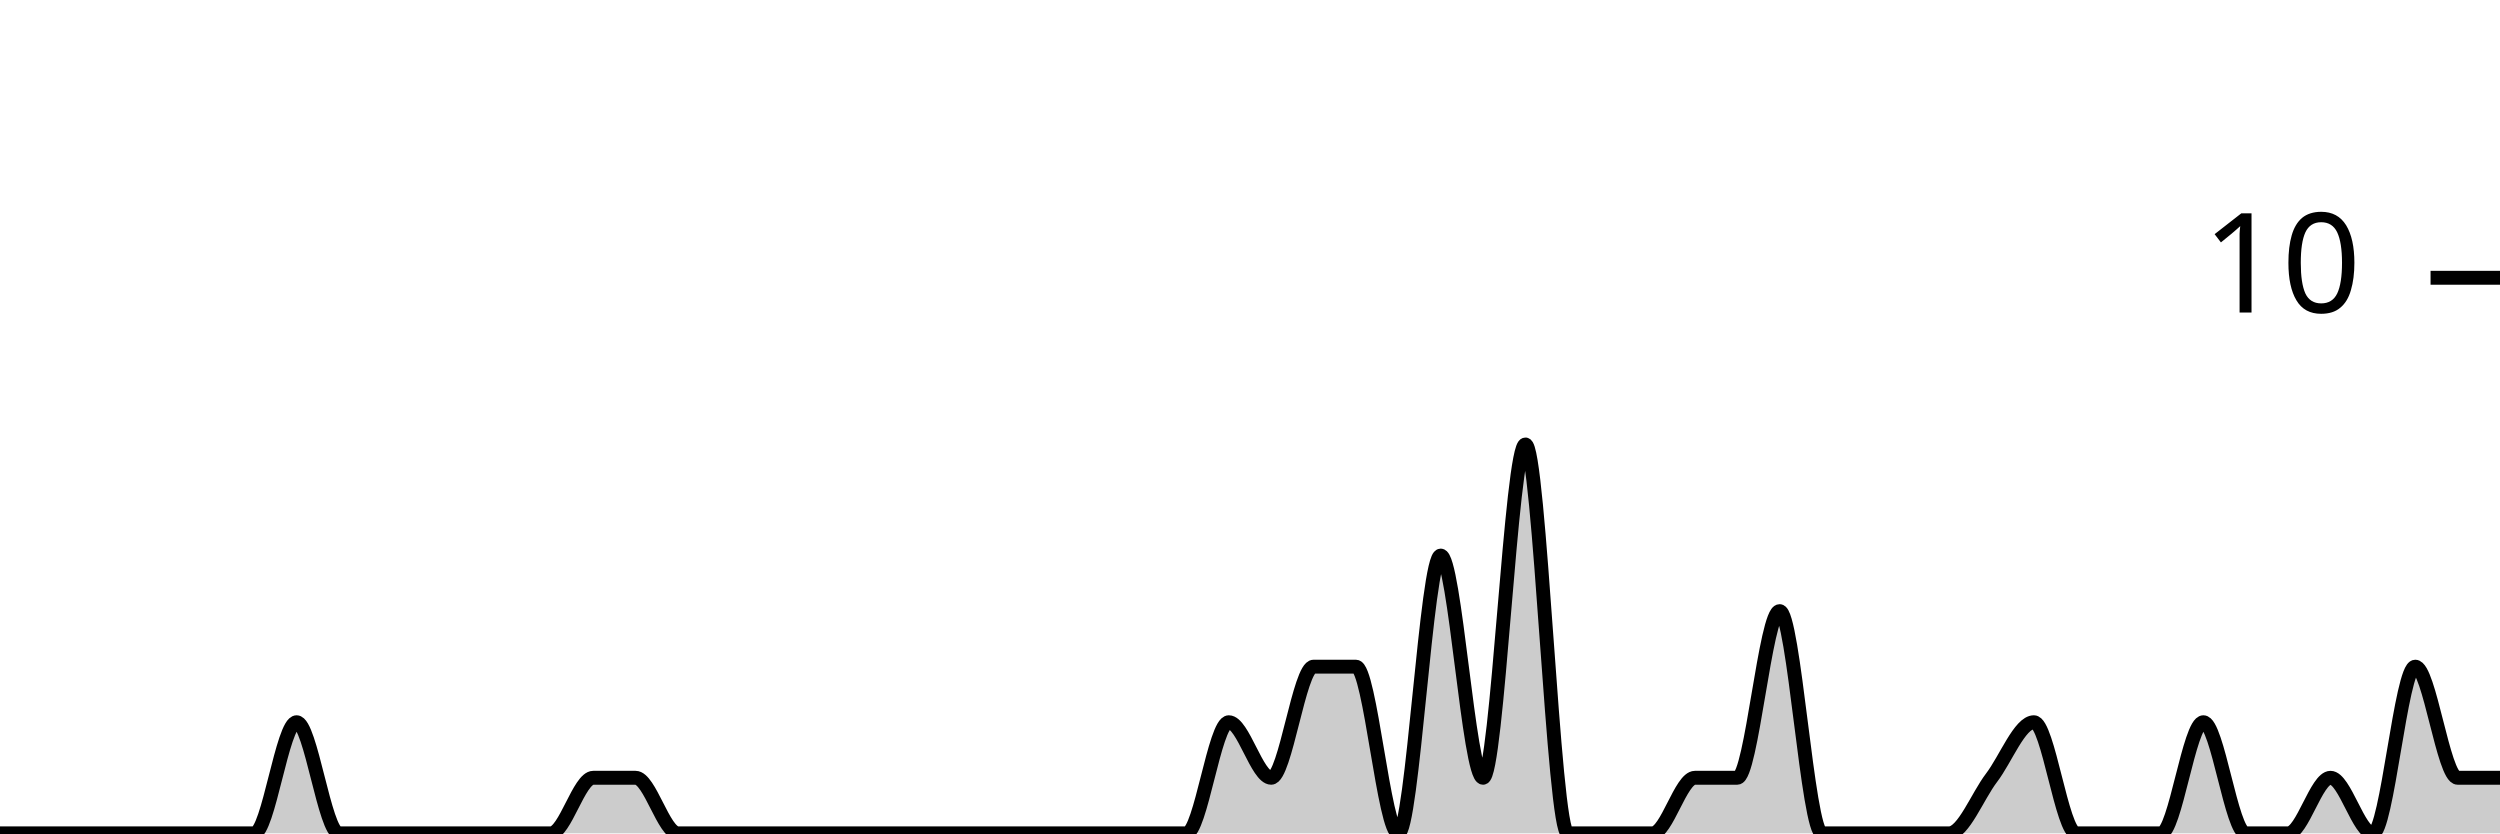
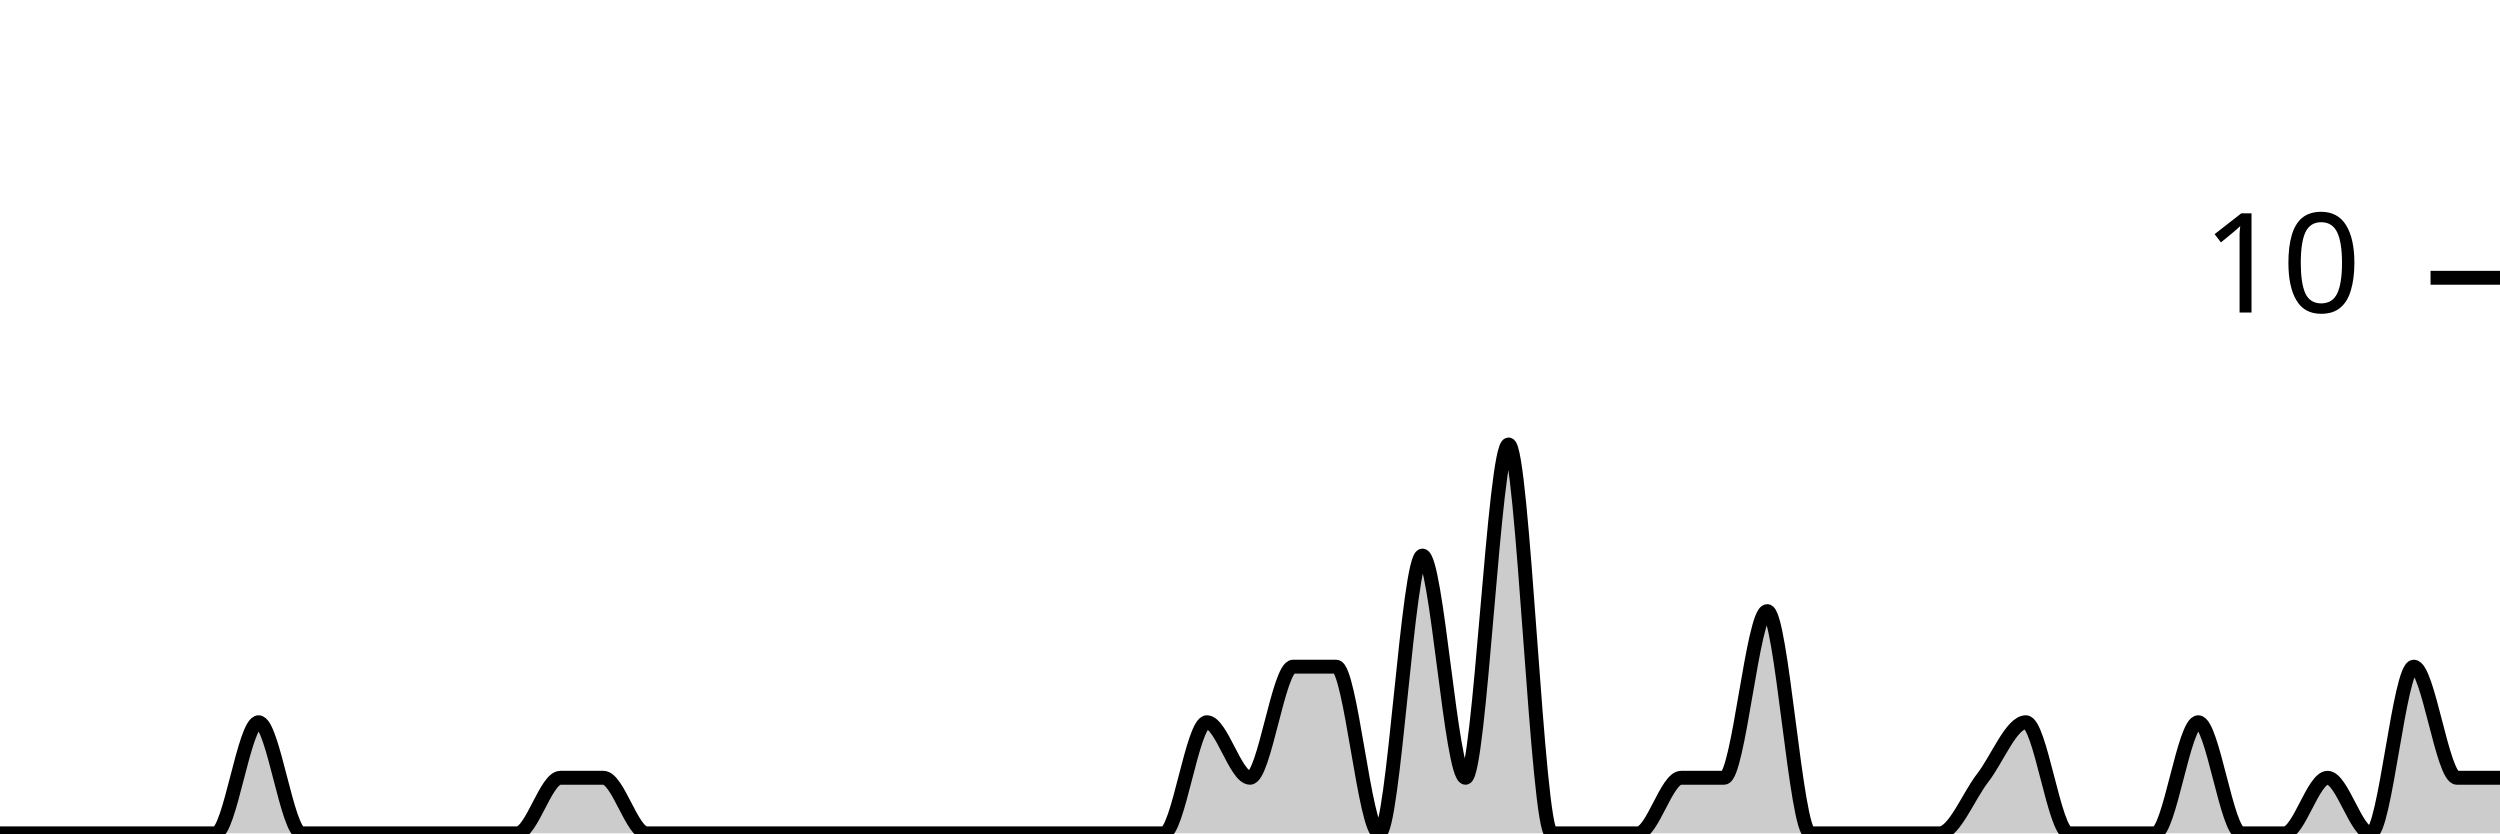
<svg xmlns="http://www.w3.org/2000/svg" viewBox="0 0 180 60">
  <g transform="translate(0,20)">
-     <path class="area" fill="rgba(0, 0, 0, 0.2)" d="M0,40C1.017,40,2.034,40,3.051,40C4.068,40,5.085,40,6.102,40C7.119,40,8.136,40,9.153,40C10.169,40,11.186,40,12.203,40C13.22,40,14.237,40,15.254,40C16.271,40,17.288,40,18.305,40C19.322,40,20.339,32,21.356,32C22.373,32,23.39,40,24.407,40C25.424,40,26.441,40,27.458,40C28.475,40,29.492,40,30.508,40C31.525,40,32.542,40,33.559,40C34.576,40,35.593,40,36.61,40C37.627,40,38.644,40,39.661,40C40.678,40,41.695,36,42.712,36C43.729,36,44.746,36,45.763,36C46.78,36,47.797,40,48.814,40C49.831,40,50.847,40,51.864,40C52.881,40,53.898,40,54.915,40C55.932,40,56.949,40,57.966,40C58.983,40,60,40,61.017,40C62.034,40,63.051,40,64.068,40C65.085,40,66.102,40,67.119,40C68.136,40,69.153,40,70.169,40C71.186,40,72.203,40,73.22,40C74.237,40,75.254,40,76.271,40C77.288,40,78.305,40,79.322,40C80.339,40,81.356,40,82.373,40C83.39,40,84.407,40,85.424,40C86.441,40,87.458,32,88.475,32C89.492,32,90.508,36,91.525,36C92.542,36,93.559,28,94.576,28C95.593,28,96.61,28,97.627,28C98.644,28,99.661,40,100.678,40C101.695,40,102.712,20,103.729,20C104.746,20,105.763,36,106.78,36C107.797,36,108.814,12,109.831,12C110.847,12,111.864,40,112.881,40C113.898,40,114.915,40,115.932,40C116.949,40,117.966,40,118.983,40C120,40,121.017,36,122.034,36C123.051,36,124.068,36,125.085,36C126.102,36,127.119,24,128.136,24C129.153,24,130.169,40,131.186,40C132.203,40,133.22,40,134.237,40C135.254,40,136.271,40,137.288,40C138.305,40,139.322,40,140.339,40C141.356,40,142.373,37.333,143.39,36C144.407,34.667,145.424,32,146.441,32C147.458,32,148.475,40,149.492,40C150.508,40,151.525,40,152.542,40C153.559,40,154.576,40,155.593,40C156.61,40,157.627,32,158.644,32C159.661,32,160.678,40,161.695,40C162.712,40,163.729,40,164.746,40C165.763,40,166.78,36,167.797,36C168.814,36,169.831,40,170.847,40C171.864,40,172.881,28,173.898,28C174.915,28,175.932,36,176.949,36C177.966,36,178.983,36,180,36L180,40C178.983,40,177.966,40,176.949,40C175.932,40,174.915,40,173.898,40C172.881,40,171.864,40,170.847,40C169.831,40,168.814,40,167.797,40C166.78,40,165.763,40,164.746,40C163.729,40,162.712,40,161.695,40C160.678,40,159.661,40,158.644,40C157.627,40,156.61,40,155.593,40C154.576,40,153.559,40,152.542,40C151.525,40,150.508,40,149.492,40C148.475,40,147.458,40,146.441,40C145.424,40,144.407,40,143.39,40C142.373,40,141.356,40,140.339,40C139.322,40,138.305,40,137.288,40C136.271,40,135.254,40,134.237,40C133.22,40,132.203,40,131.186,40C130.169,40,129.153,40,128.136,40C127.119,40,126.102,40,125.085,40C124.068,40,123.051,40,122.034,40C121.017,40,120,40,118.983,40C117.966,40,116.949,40,115.932,40C114.915,40,113.898,40,112.881,40C111.864,40,110.847,40,109.831,40C108.814,40,107.797,40,106.78,40C105.763,40,104.746,40,103.729,40C102.712,40,101.695,40,100.678,40C99.661,40,98.644,40,97.627,40C96.61,40,95.593,40,94.576,40C93.559,40,92.542,40,91.525,40C90.508,40,89.492,40,88.475,40C87.458,40,86.441,40,85.424,40C84.407,40,83.39,40,82.373,40C81.356,40,80.339,40,79.322,40C78.305,40,77.288,40,76.271,40C75.254,40,74.237,40,73.22,40C72.203,40,71.186,40,70.169,40C69.153,40,68.136,40,67.119,40C66.102,40,65.085,40,64.068,40C63.051,40,62.034,40,61.017,40C60,40,58.983,40,57.966,40C56.949,40,55.932,40,54.915,40C53.898,40,52.881,40,51.864,40C50.847,40,49.831,40,48.814,40C47.797,40,46.78,40,45.763,40C44.746,40,43.729,40,42.712,40C41.695,40,40.678,40,39.661,40C38.644,40,37.627,40,36.61,40C35.593,40,34.576,40,33.559,40C32.542,40,31.525,40,30.508,40C29.492,40,28.475,40,27.458,40C26.441,40,25.424,40,24.407,40C23.39,40,22.373,40,21.356,40C20.339,40,19.322,40,18.305,40C17.288,40,16.271,40,15.254,40C14.237,40,13.22,40,12.203,40C11.186,40,10.169,40,9.153,40C8.136,40,7.119,40,6.102,40C5.085,40,4.068,40,3.051,40C2.034,40,1.017,40,0,40Z" />
-     <path class="line" stroke="black" fill="none" d="M0,40C1.017,40,2.034,40,3.051,40C4.068,40,5.085,40,6.102,40C7.119,40,8.136,40,9.153,40C10.169,40,11.186,40,12.203,40C13.22,40,14.237,40,15.254,40C16.271,40,17.288,40,18.305,40C19.322,40,20.339,32,21.356,32C22.373,32,23.39,40,24.407,40C25.424,40,26.441,40,27.458,40C28.475,40,29.492,40,30.508,40C31.525,40,32.542,40,33.559,40C34.576,40,35.593,40,36.61,40C37.627,40,38.644,40,39.661,40C40.678,40,41.695,36,42.712,36C43.729,36,44.746,36,45.763,36C46.78,36,47.797,40,48.814,40C49.831,40,50.847,40,51.864,40C52.881,40,53.898,40,54.915,40C55.932,40,56.949,40,57.966,40C58.983,40,60,40,61.017,40C62.034,40,63.051,40,64.068,40C65.085,40,66.102,40,67.119,40C68.136,40,69.153,40,70.169,40C71.186,40,72.203,40,73.22,40C74.237,40,75.254,40,76.271,40C77.288,40,78.305,40,79.322,40C80.339,40,81.356,40,82.373,40C83.39,40,84.407,40,85.424,40C86.441,40,87.458,32,88.475,32C89.492,32,90.508,36,91.525,36C92.542,36,93.559,28,94.576,28C95.593,28,96.61,28,97.627,28C98.644,28,99.661,40,100.678,40C101.695,40,102.712,20,103.729,20C104.746,20,105.763,36,106.78,36C107.797,36,108.814,12,109.831,12C110.847,12,111.864,40,112.881,40C113.898,40,114.915,40,115.932,40C116.949,40,117.966,40,118.983,40C120,40,121.017,36,122.034,36C123.051,36,124.068,36,125.085,36C126.102,36,127.119,24,128.136,24C129.153,24,130.169,40,131.186,40C132.203,40,133.22,40,134.237,40C135.254,40,136.271,40,137.288,40C138.305,40,139.322,40,140.339,40C141.356,40,142.373,37.333,143.39,36C144.407,34.667,145.424,32,146.441,32C147.458,32,148.475,40,149.492,40C150.508,40,151.525,40,152.542,40C153.559,40,154.576,40,155.593,40C156.61,40,157.627,32,158.644,32C159.661,32,160.678,40,161.695,40C162.712,40,163.729,40,164.746,40C165.763,40,166.78,36,167.797,36C168.814,36,169.831,40,170.847,40C171.864,40,172.881,28,173.898,28C174.915,28,175.932,36,176.949,36C177.966,36,178.983,36,180,36" />
+     <path class="area" fill="rgba(0, 0, 0, 0.2)" d="M0,40C1.034,40,2.069,40,3.103,40C4.138,40,5.172,40,6.207,40C7.241,40,8.276,40,9.31,40C10.345,40,11.379,40,12.414,40C13.448,40,14.483,40,15.517,40C16.552,40,17.586,32,18.621,32C19.655,32,20.69,40,21.724,40C22.759,40,23.793,40,24.828,40C25.862,40,26.897,40,27.931,40C28.966,40,30,40,31.034,40C32.069,40,33.103,40,34.138,40C35.172,40,36.207,40,37.241,40C38.276,40,39.31,36,40.345,36C41.379,36,42.414,36,43.448,36C44.483,36,45.517,40,46.552,40C47.586,40,48.621,40,49.655,40C50.69,40,51.724,40,52.759,40C53.793,40,54.828,40,55.862,40C56.897,40,57.931,40,58.966,40C60,40,61.034,40,62.069,40C63.103,40,64.138,40,65.172,40C66.207,40,67.241,40,68.276,40C69.31,40,70.345,40,71.379,40C72.414,40,73.448,40,74.483,40C75.517,40,76.552,40,77.586,40C78.621,40,79.655,40,80.69,40C81.724,40,82.759,40,83.793,40C84.828,40,85.862,32,86.897,32C87.931,32,88.966,36,90,36C91.034,36,92.069,28,93.103,28C94.138,28,95.172,28,96.207,28C97.241,28,98.276,40,99.31,40C100.345,40,101.379,20,102.414,20C103.448,20,104.483,36,105.517,36C106.552,36,107.586,12,108.621,12C109.655,12,110.69,40,111.724,40C112.759,40,113.793,40,114.828,40C115.862,40,116.897,40,117.931,40C118.966,40,120,36,121.034,36C122.069,36,123.103,36,124.138,36C125.172,36,126.207,24,127.241,24C128.276,24,129.31,40,130.345,40C131.379,40,132.414,40,133.448,40C134.483,40,135.517,40,136.552,40C137.586,40,138.621,40,139.655,40C140.69,40,141.724,37.333,142.759,36C143.793,34.667,144.828,32,145.862,32C146.897,32,147.931,40,148.966,40C150,40,151.034,40,152.069,40C153.103,40,154.138,40,155.172,40C156.207,40,157.241,32,158.276,32C159.31,32,160.345,40,161.379,40C162.414,40,163.448,40,164.483,40C165.517,40,166.552,36,167.586,36C168.621,36,169.655,40,170.69,40C171.724,40,172.759,28,173.793,28C174.828,28,175.862,36,176.897,36C177.931,36,178.966,36,180,36L180,40C178.966,40,177.931,40,176.897,40C175.862,40,174.828,40,173.793,40C172.759,40,171.724,40,170.69,40C169.655,40,168.621,40,167.586,40C166.552,40,165.517,40,164.483,40C163.448,40,162.414,40,161.379,40C160.345,40,159.31,40,158.276,40C157.241,40,156.207,40,155.172,40C154.138,40,153.103,40,152.069,40C151.034,40,150,40,148.966,40C147.931,40,146.897,40,145.862,40C144.828,40,143.793,40,142.759,40C141.724,40,140.69,40,139.655,40C138.621,40,137.586,40,136.552,40C135.517,40,134.483,40,133.448,40C132.414,40,131.379,40,130.345,40C129.31,40,128.276,40,127.241,40C126.207,40,125.172,40,124.138,40C123.103,40,122.069,40,121.034,40C120,40,118.966,40,117.931,40C116.897,40,115.862,40,114.828,40C113.793,40,112.759,40,111.724,40C110.69,40,109.655,40,108.621,40C107.586,40,106.552,40,105.517,40C104.483,40,103.448,40,102.414,40C101.379,40,100.345,40,99.31,40C98.276,40,97.241,40,96.207,40C95.172,40,94.138,40,93.103,40C92.069,40,91.034,40,90,40C88.966,40,87.931,40,86.897,40C85.862,40,84.828,40,83.793,40C82.759,40,81.724,40,80.69,40C79.655,40,78.621,40,77.586,40C76.552,40,75.517,40,74.483,40C73.448,40,72.414,40,71.379,40C70.345,40,69.31,40,68.276,40C67.241,40,66.207,40,65.172,40C64.138,40,63.103,40,62.069,40C61.034,40,60,40,58.966,40C57.931,40,56.897,40,55.862,40C54.828,40,53.793,40,52.759,40C51.724,40,50.69,40,49.655,40C48.621,40,47.586,40,46.552,40C45.517,40,44.483,40,43.448,40C42.414,40,41.379,40,40.345,40C39.31,40,38.276,40,37.241,40C36.207,40,35.172,40,34.138,40C33.103,40,32.069,40,31.034,40C30,40,28.966,40,27.931,40C26.897,40,25.862,40,24.828,40C23.793,40,22.759,40,21.724,40C20.69,40,19.655,40,18.621,40C17.586,40,16.552,40,15.517,40C14.483,40,13.448,40,12.414,40C11.379,40,10.345,40,9.31,40C8.276,40,7.241,40,6.207,40C5.172,40,4.138,40,3.103,40C2.069,40,1.034,40,0,40Z" />
+     <path class="line" stroke="black" fill="none" d="M0,40C1.034,40,2.069,40,3.103,40C4.138,40,5.172,40,6.207,40C7.241,40,8.276,40,9.31,40C10.345,40,11.379,40,12.414,40C13.448,40,14.483,40,15.517,40C16.552,40,17.586,32,18.621,32C19.655,32,20.69,40,21.724,40C22.759,40,23.793,40,24.828,40C25.862,40,26.897,40,27.931,40C28.966,40,30,40,31.034,40C32.069,40,33.103,40,34.138,40C35.172,40,36.207,40,37.241,40C38.276,40,39.31,36,40.345,36C41.379,36,42.414,36,43.448,36C44.483,36,45.517,40,46.552,40C47.586,40,48.621,40,49.655,40C50.69,40,51.724,40,52.759,40C53.793,40,54.828,40,55.862,40C56.897,40,57.931,40,58.966,40C60,40,61.034,40,62.069,40C63.103,40,64.138,40,65.172,40C66.207,40,67.241,40,68.276,40C69.31,40,70.345,40,71.379,40C72.414,40,73.448,40,74.483,40C75.517,40,76.552,40,77.586,40C78.621,40,79.655,40,80.69,40C81.724,40,82.759,40,83.793,40C84.828,40,85.862,32,86.897,32C87.931,32,88.966,36,90,36C91.034,36,92.069,28,93.103,28C94.138,28,95.172,28,96.207,28C97.241,28,98.276,40,99.31,40C100.345,40,101.379,20,102.414,20C103.448,20,104.483,36,105.517,36C106.552,36,107.586,12,108.621,12C109.655,12,110.69,40,111.724,40C112.759,40,113.793,40,114.828,40C115.862,40,116.897,40,117.931,40C118.966,40,120,36,121.034,36C122.069,36,123.103,36,124.138,36C125.172,36,126.207,24,127.241,24C128.276,24,129.31,40,130.345,40C131.379,40,132.414,40,133.448,40C134.483,40,135.517,40,136.552,40C137.586,40,138.621,40,139.655,40C140.69,40,141.724,37.333,142.759,36C143.793,34.667,144.828,32,145.862,32C146.897,32,147.931,40,148.966,40C150,40,151.034,40,152.069,40C153.103,40,154.138,40,155.172,40C156.207,40,157.241,32,158.276,32C159.31,32,160.345,40,161.379,40C162.414,40,163.448,40,164.483,40C165.517,40,166.552,36,167.586,36C168.621,36,169.655,40,170.69,40C171.724,40,172.759,28,173.793,28C174.828,28,175.862,36,176.897,36C177.931,36,178.966,36,180,36" />
    <path class="axis-ceiling" stroke-width="1" stroke="black" fill="none" d="M175,0L180,0" />
    <text class="axis-ceiling-label" font-family="sans-serif" text-anchor="end" font-size="10px" x="170" y="2.5">10</text>
  </g>
</svg>
